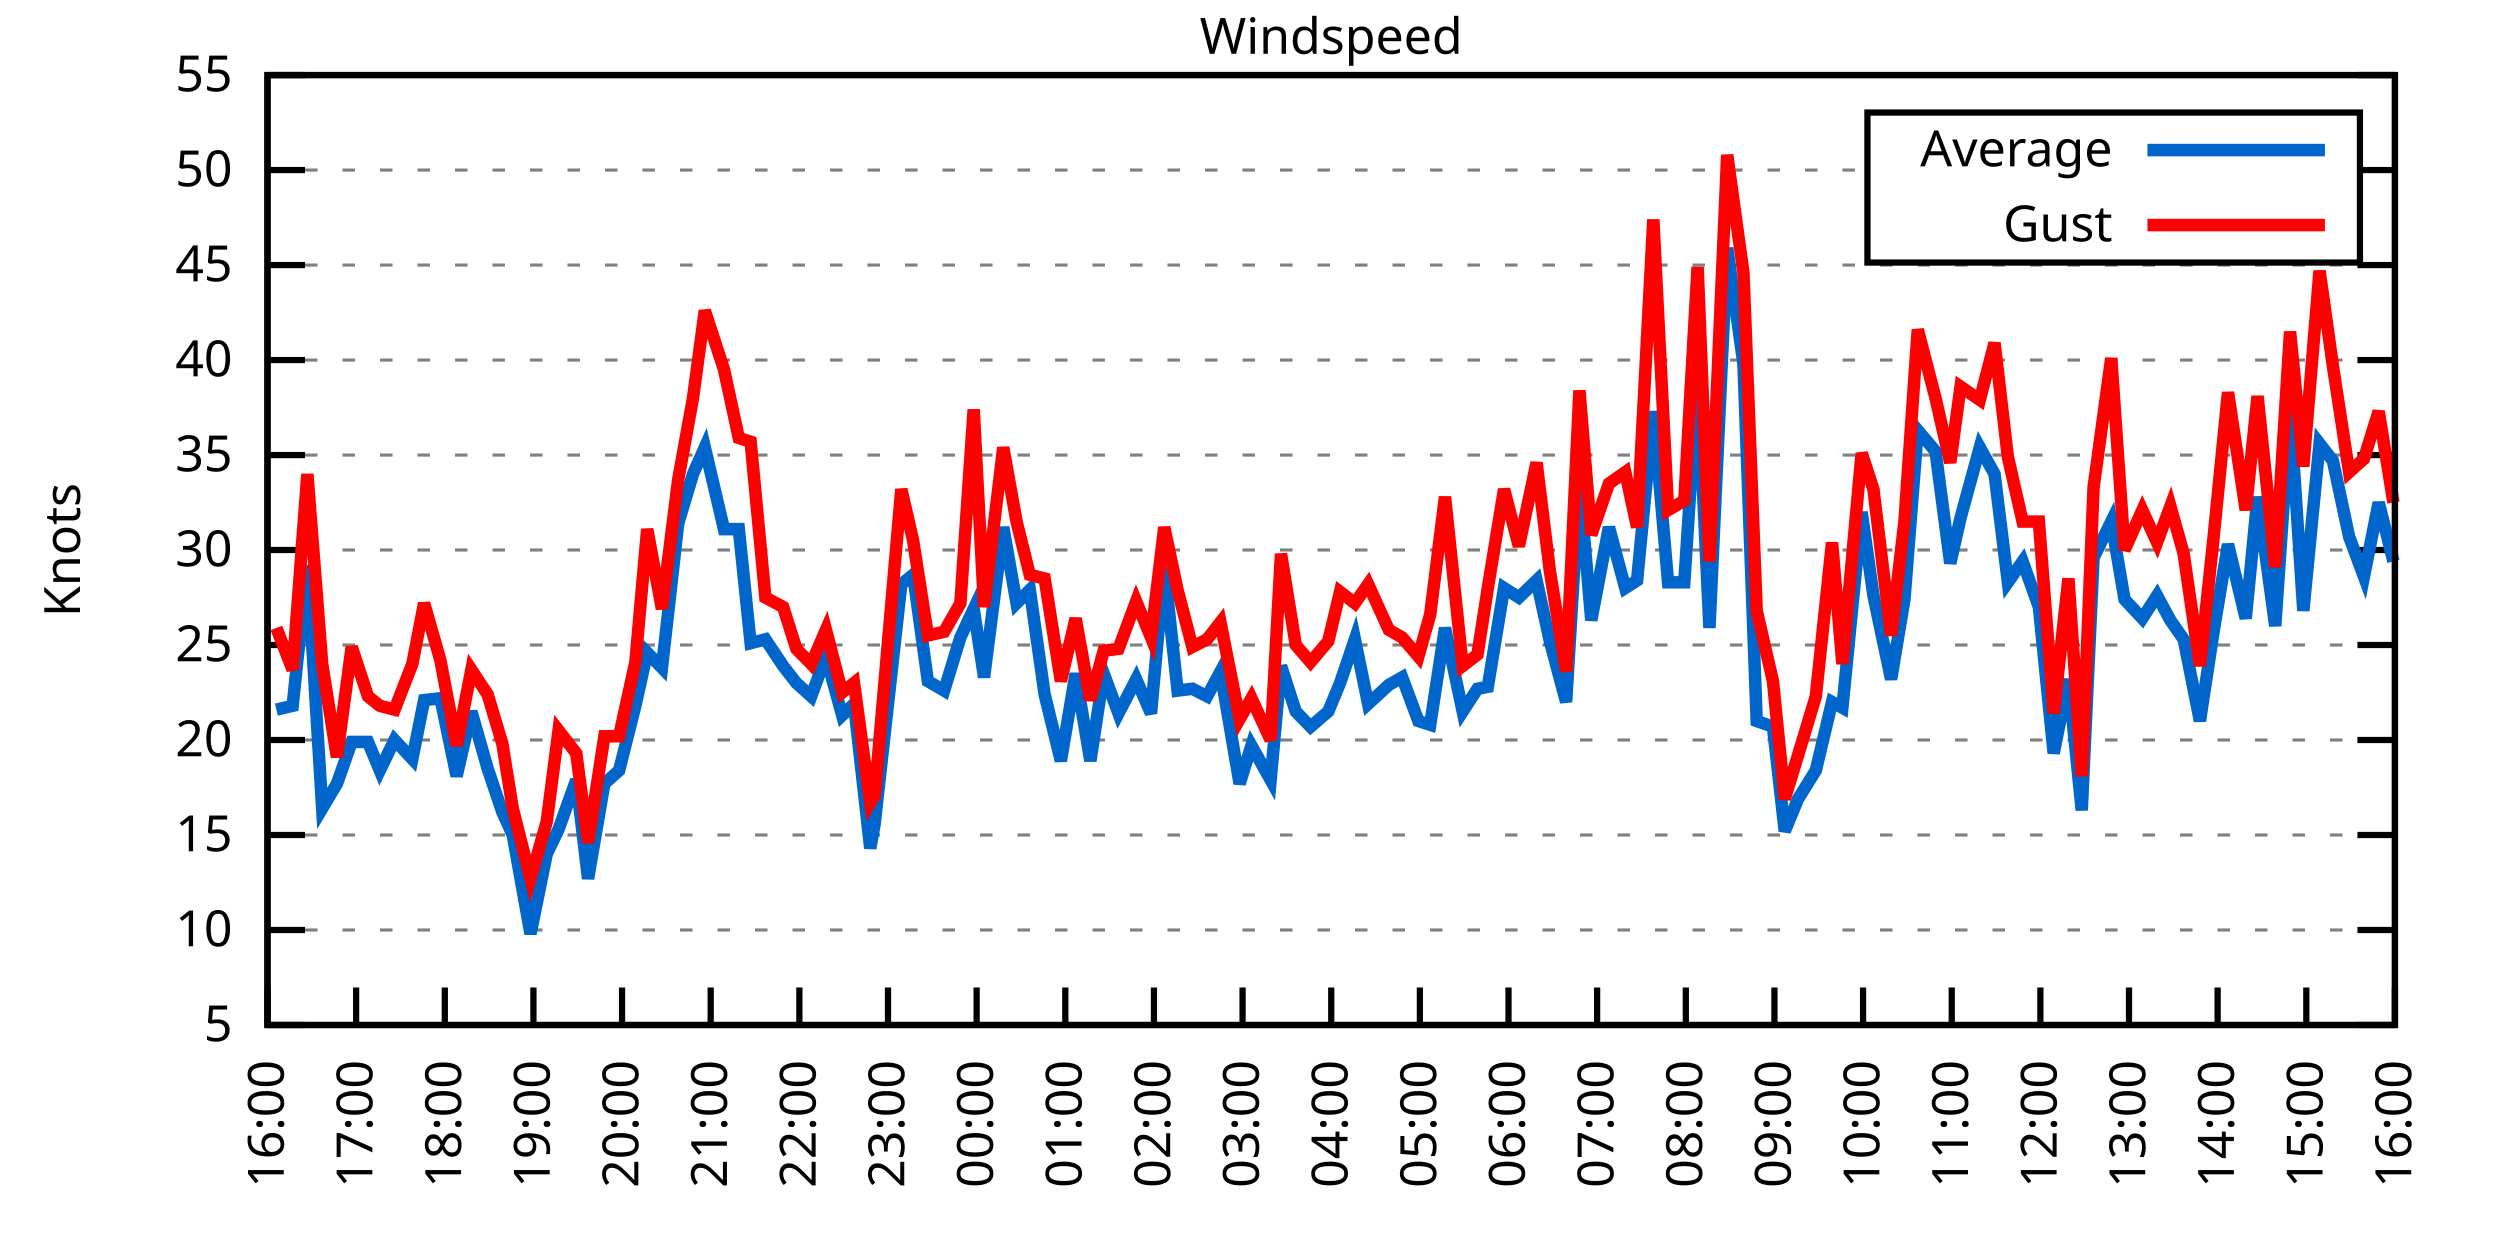
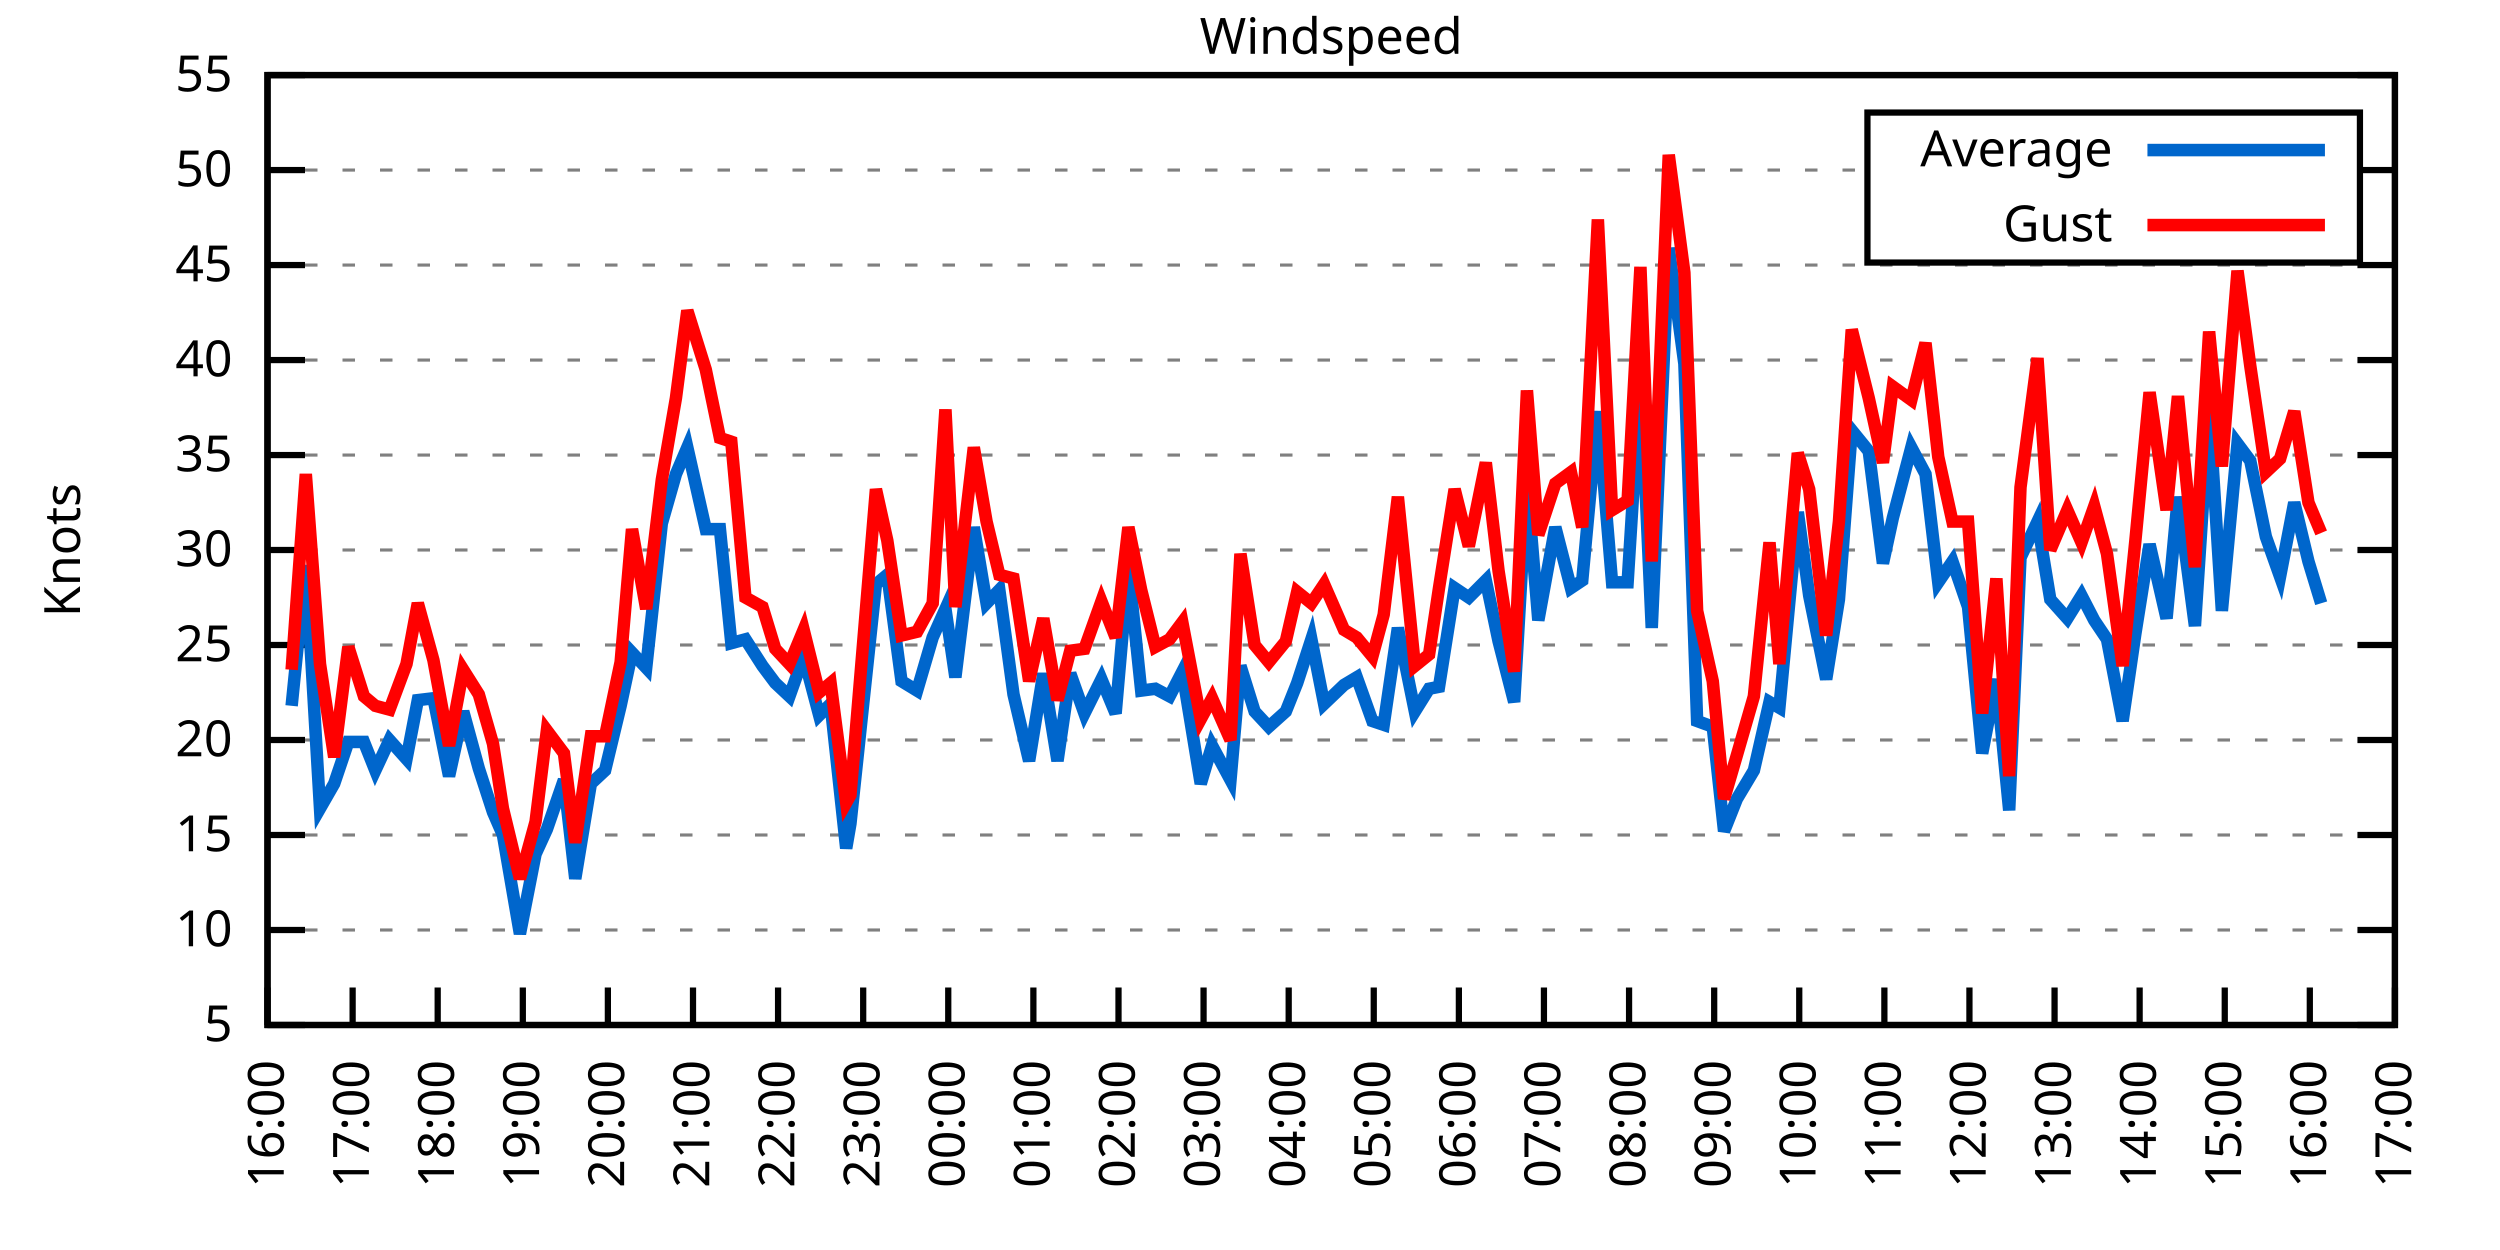
<svg xmlns="http://www.w3.org/2000/svg" xmlns:xlink="http://www.w3.org/1999/xlink" width="400" height="200" viewBox="0 0 400 200">
  <g id="gnuplot_canvas">
    <rect x="0" y="0" width="400" height="200" fill="none" />
    <defs>
      <circle id="gpDot" r="0.5" stroke-width="0.5" stroke="currentColor" />
      <path id="gpPt0" stroke-width="0.333" stroke="currentColor" d="M-1,0 h2 M0,-1 v2" />
      <path id="gpPt1" stroke-width="0.333" stroke="currentColor" d="M-1,-1 L1,1 M1,-1 L-1,1" />
      <path id="gpPt2" stroke-width="0.333" stroke="currentColor" d="M-1,0 L1,0 M0,-1 L0,1 M-1,-1 L1,1 M-1,1 L1,-1" />
      <rect id="gpPt3" stroke-width="0.333" stroke="currentColor" x="-1" y="-1" width="2" height="2" />
      <rect id="gpPt4" stroke-width="0.333" stroke="currentColor" fill="currentColor" x="-1" y="-1" width="2" height="2" />
      <circle id="gpPt5" stroke-width="0.333" stroke="currentColor" cx="0" cy="0" r="1" />
      <use xlink:href="#gpPt5" id="gpPt6" fill="currentColor" stroke="none" />
      <path id="gpPt7" stroke-width="0.333" stroke="currentColor" d="M0,-1.33 L-1.33,0.67 L1.33,0.67 z" />
      <use xlink:href="#gpPt7" id="gpPt8" fill="currentColor" stroke="none" />
      <use xlink:href="#gpPt7" id="gpPt9" stroke="currentColor" transform="rotate(180)" />
      <use xlink:href="#gpPt9" id="gpPt10" fill="currentColor" stroke="none" />
      <use xlink:href="#gpPt3" id="gpPt11" stroke="currentColor" transform="rotate(45)" />
      <use xlink:href="#gpPt11" id="gpPt12" fill="currentColor" stroke="none" />
      <path id="gpPt13" stroke-width="0.333" stroke="currentColor" d="M0,1.330 L1.265,0.411 L0.782,-1.067 L-0.782,-1.076 L-1.265,0.411 z" />
      <use xlink:href="#gpPt13" id="gpPt14" fill="currentColor" stroke="none" />
      <filter id="textbox" filterUnits="objectBoundingBox" x="0" y="0" height="1" width="1">
        <feFlood flood-color="white" flood-opacity="1" result="bgnd" />
        <feComposite in="SourceGraphic" in2="bgnd" operator="atop" />
      </filter>
      <filter id="greybox" filterUnits="objectBoundingBox" x="0" y="0" height="1" width="1">
        <feFlood flood-color="lightgrey" flood-opacity="1" result="grey" />
        <feComposite in="SourceGraphic" in2="grey" operator="atop" />
      </filter>
    </defs>
    <g fill="none" color="white" stroke="currentColor" stroke-width="1.00" stroke-linecap="butt" stroke-linejoin="miter">
</g>
    <g fill="none" color="black" stroke="currentColor" stroke-width="1.00" stroke-linecap="butt" stroke-linejoin="miter">
      <g stroke="none" shape-rendering="crispEdges">
        <polygon fill="rgb(255, 255, 255)" points="42.80,164.00 383.18,164.00 383.18,12.02 42.80,12.02 " />
      </g>
    </g>
    <g fill="none" color="black" stroke="currentColor" stroke-width="1.00" stroke-linecap="butt" stroke-linejoin="miter">
</g>
    <g fill="none" color="black" stroke="black" stroke-width="0.50" stroke-linecap="butt" stroke-linejoin="miter">
</g>
    <g fill="none" color="gray" stroke="currentColor" stroke-width="0.50" stroke-linecap="butt" stroke-linejoin="miter">
      <path stroke="gray" stroke-dasharray="2,4" class="gridline" d="M42.80,164.00 L383.19,164.00  " />
    </g>
    <g fill="none" color="gray" stroke="gray" stroke-width="1.00" stroke-linecap="butt" stroke-linejoin="miter">
</g>
    <g fill="none" color="black" stroke="currentColor" stroke-width="1.00" stroke-linecap="butt" stroke-linejoin="miter">
      <path stroke="black" d="M42.80,164.00 L48.80,164.00 M383.19,164.00 L377.19,164.00  " />
      <g transform="translate(37.20,166.60)" stroke="none" fill="black" font-family="Sans" font-size="8.00" text-anchor="end">
        <text>
          <tspan font-family="Sans"> 5</tspan>
        </text>
      </g>
    </g>
    <g fill="none" color="black" stroke="currentColor" stroke-width="1.00" stroke-linecap="butt" stroke-linejoin="miter">
</g>
    <g fill="none" color="black" stroke="black" stroke-width="0.50" stroke-linecap="butt" stroke-linejoin="miter">
</g>
    <g fill="none" color="gray" stroke="currentColor" stroke-width="0.50" stroke-linecap="butt" stroke-linejoin="miter">
      <path stroke="gray" stroke-dasharray="2,4" class="gridline" d="M42.80,148.80 L383.19,148.80  " />
    </g>
    <g fill="none" color="gray" stroke="gray" stroke-width="1.00" stroke-linecap="butt" stroke-linejoin="miter">
</g>
    <g fill="none" color="black" stroke="currentColor" stroke-width="1.00" stroke-linecap="butt" stroke-linejoin="miter">
      <path stroke="black" d="M42.80,148.80 L48.80,148.80 M383.19,148.80 L377.19,148.80  " />
      <g transform="translate(37.20,151.40)" stroke="none" fill="black" font-family="Sans" font-size="8.00" text-anchor="end">
        <text>
          <tspan font-family="Sans"> 10</tspan>
        </text>
      </g>
    </g>
    <g fill="none" color="black" stroke="currentColor" stroke-width="1.00" stroke-linecap="butt" stroke-linejoin="miter">
</g>
    <g fill="none" color="black" stroke="black" stroke-width="0.50" stroke-linecap="butt" stroke-linejoin="miter">
</g>
    <g fill="none" color="gray" stroke="currentColor" stroke-width="0.50" stroke-linecap="butt" stroke-linejoin="miter">
      <path stroke="gray" stroke-dasharray="2,4" class="gridline" d="M42.80,133.60 L383.19,133.60  " />
    </g>
    <g fill="none" color="gray" stroke="gray" stroke-width="1.00" stroke-linecap="butt" stroke-linejoin="miter">
</g>
    <g fill="none" color="black" stroke="currentColor" stroke-width="1.00" stroke-linecap="butt" stroke-linejoin="miter">
      <path stroke="black" d="M42.80,133.60 L48.80,133.60 M383.19,133.60 L377.19,133.60  " />
      <g transform="translate(37.20,136.20)" stroke="none" fill="black" font-family="Sans" font-size="8.00" text-anchor="end">
        <text>
          <tspan font-family="Sans"> 15</tspan>
        </text>
      </g>
    </g>
    <g fill="none" color="black" stroke="currentColor" stroke-width="1.00" stroke-linecap="butt" stroke-linejoin="miter">
</g>
    <g fill="none" color="black" stroke="black" stroke-width="0.50" stroke-linecap="butt" stroke-linejoin="miter">
</g>
    <g fill="none" color="gray" stroke="currentColor" stroke-width="0.50" stroke-linecap="butt" stroke-linejoin="miter">
      <path stroke="gray" stroke-dasharray="2,4" class="gridline" d="M42.80,118.40 L383.19,118.40  " />
    </g>
    <g fill="none" color="gray" stroke="gray" stroke-width="1.00" stroke-linecap="butt" stroke-linejoin="miter">
</g>
    <g fill="none" color="black" stroke="currentColor" stroke-width="1.00" stroke-linecap="butt" stroke-linejoin="miter">
      <path stroke="black" d="M42.80,118.40 L48.80,118.40 M383.19,118.40 L377.19,118.40  " />
      <g transform="translate(37.20,121.00)" stroke="none" fill="black" font-family="Sans" font-size="8.00" text-anchor="end">
        <text>
          <tspan font-family="Sans"> 20</tspan>
        </text>
      </g>
    </g>
    <g fill="none" color="black" stroke="currentColor" stroke-width="1.00" stroke-linecap="butt" stroke-linejoin="miter">
</g>
    <g fill="none" color="black" stroke="black" stroke-width="0.50" stroke-linecap="butt" stroke-linejoin="miter">
</g>
    <g fill="none" color="gray" stroke="currentColor" stroke-width="0.50" stroke-linecap="butt" stroke-linejoin="miter">
      <path stroke="gray" stroke-dasharray="2,4" class="gridline" d="M42.80,103.20 L383.19,103.20  " />
    </g>
    <g fill="none" color="gray" stroke="gray" stroke-width="1.00" stroke-linecap="butt" stroke-linejoin="miter">
</g>
    <g fill="none" color="black" stroke="currentColor" stroke-width="1.00" stroke-linecap="butt" stroke-linejoin="miter">
      <path stroke="black" d="M42.80,103.20 L48.80,103.20 M383.19,103.20 L377.19,103.20  " />
      <g transform="translate(37.20,105.80)" stroke="none" fill="black" font-family="Sans" font-size="8.00" text-anchor="end">
        <text>
          <tspan font-family="Sans"> 25</tspan>
        </text>
      </g>
    </g>
    <g fill="none" color="black" stroke="currentColor" stroke-width="1.00" stroke-linecap="butt" stroke-linejoin="miter">
</g>
    <g fill="none" color="black" stroke="black" stroke-width="0.50" stroke-linecap="butt" stroke-linejoin="miter">
</g>
    <g fill="none" color="gray" stroke="currentColor" stroke-width="0.50" stroke-linecap="butt" stroke-linejoin="miter">
      <path stroke="gray" stroke-dasharray="2,4" class="gridline" d="M42.80,88.00 L383.19,88.00  " />
    </g>
    <g fill="none" color="gray" stroke="gray" stroke-width="1.00" stroke-linecap="butt" stroke-linejoin="miter">
</g>
    <g fill="none" color="black" stroke="currentColor" stroke-width="1.00" stroke-linecap="butt" stroke-linejoin="miter">
      <path stroke="black" d="M42.80,88.00 L48.80,88.00 M383.19,88.00 L377.19,88.00  " />
      <g transform="translate(37.20,90.60)" stroke="none" fill="black" font-family="Sans" font-size="8.00" text-anchor="end">
        <text>
          <tspan font-family="Sans"> 30</tspan>
        </text>
      </g>
    </g>
    <g fill="none" color="black" stroke="currentColor" stroke-width="1.00" stroke-linecap="butt" stroke-linejoin="miter">
</g>
    <g fill="none" color="black" stroke="black" stroke-width="0.50" stroke-linecap="butt" stroke-linejoin="miter">
</g>
    <g fill="none" color="gray" stroke="currentColor" stroke-width="0.50" stroke-linecap="butt" stroke-linejoin="miter">
      <path stroke="gray" stroke-dasharray="2,4" class="gridline" d="M42.80,72.81 L383.19,72.81  " />
    </g>
    <g fill="none" color="gray" stroke="gray" stroke-width="1.00" stroke-linecap="butt" stroke-linejoin="miter">
</g>
    <g fill="none" color="black" stroke="currentColor" stroke-width="1.00" stroke-linecap="butt" stroke-linejoin="miter">
      <path stroke="black" d="M42.80,72.81 L48.80,72.81 M383.19,72.81 L377.19,72.81  " />
      <g transform="translate(37.20,75.41)" stroke="none" fill="black" font-family="Sans" font-size="8.00" text-anchor="end">
        <text>
          <tspan font-family="Sans"> 35</tspan>
        </text>
      </g>
    </g>
    <g fill="none" color="black" stroke="currentColor" stroke-width="1.00" stroke-linecap="butt" stroke-linejoin="miter">
</g>
    <g fill="none" color="black" stroke="black" stroke-width="0.50" stroke-linecap="butt" stroke-linejoin="miter">
</g>
    <g fill="none" color="gray" stroke="currentColor" stroke-width="0.50" stroke-linecap="butt" stroke-linejoin="miter">
      <path stroke="gray" stroke-dasharray="2,4" class="gridline" d="M42.80,57.61 L383.19,57.61  " />
    </g>
    <g fill="none" color="gray" stroke="gray" stroke-width="1.00" stroke-linecap="butt" stroke-linejoin="miter">
</g>
    <g fill="none" color="black" stroke="currentColor" stroke-width="1.00" stroke-linecap="butt" stroke-linejoin="miter">
      <path stroke="black" d="M42.80,57.61 L48.80,57.61 M383.19,57.61 L377.19,57.61  " />
      <g transform="translate(37.20,60.21)" stroke="none" fill="black" font-family="Sans" font-size="8.00" text-anchor="end">
        <text>
          <tspan font-family="Sans"> 40</tspan>
        </text>
      </g>
    </g>
    <g fill="none" color="black" stroke="currentColor" stroke-width="1.00" stroke-linecap="butt" stroke-linejoin="miter">
</g>
    <g fill="none" color="black" stroke="black" stroke-width="0.50" stroke-linecap="butt" stroke-linejoin="miter">
</g>
    <g fill="none" color="gray" stroke="currentColor" stroke-width="0.50" stroke-linecap="butt" stroke-linejoin="miter">
      <path stroke="gray" stroke-dasharray="2,4" class="gridline" d="M42.80,42.41 L383.19,42.41  " />
    </g>
    <g fill="none" color="gray" stroke="gray" stroke-width="1.00" stroke-linecap="butt" stroke-linejoin="miter">
</g>
    <g fill="none" color="black" stroke="currentColor" stroke-width="1.00" stroke-linecap="butt" stroke-linejoin="miter">
      <path stroke="black" d="M42.80,42.41 L48.80,42.41 M383.19,42.41 L377.19,42.41  " />
      <g transform="translate(37.20,45.01)" stroke="none" fill="black" font-family="Sans" font-size="8.00" text-anchor="end">
        <text>
          <tspan font-family="Sans"> 45</tspan>
        </text>
      </g>
    </g>
    <g fill="none" color="black" stroke="currentColor" stroke-width="1.00" stroke-linecap="butt" stroke-linejoin="miter">
</g>
    <g fill="none" color="black" stroke="black" stroke-width="0.50" stroke-linecap="butt" stroke-linejoin="miter">
</g>
    <g fill="none" color="gray" stroke="currentColor" stroke-width="0.50" stroke-linecap="butt" stroke-linejoin="miter">
      <path stroke="gray" stroke-dasharray="2,4" class="gridline" d="M42.80,27.21 L298.79,27.21 M377.59,27.21 L383.19,27.21  " />
    </g>
    <g fill="none" color="gray" stroke="gray" stroke-width="1.00" stroke-linecap="butt" stroke-linejoin="miter">
</g>
    <g fill="none" color="black" stroke="currentColor" stroke-width="1.00" stroke-linecap="butt" stroke-linejoin="miter">
      <path stroke="black" d="M42.80,27.21 L48.80,27.21 M383.19,27.21 L377.19,27.21  " />
      <g transform="translate(37.20,29.81)" stroke="none" fill="black" font-family="Sans" font-size="8.00" text-anchor="end">
        <text>
          <tspan font-family="Sans"> 50</tspan>
        </text>
      </g>
    </g>
    <g fill="none" color="black" stroke="currentColor" stroke-width="1.00" stroke-linecap="butt" stroke-linejoin="miter">
</g>
    <g fill="none" color="black" stroke="black" stroke-width="0.50" stroke-linecap="butt" stroke-linejoin="miter">
</g>
    <g fill="none" color="gray" stroke="currentColor" stroke-width="0.50" stroke-linecap="butt" stroke-linejoin="miter">
      <path stroke="gray" stroke-dasharray="2,4" class="gridline" d="M42.80,12.01 L383.19,12.01  " />
    </g>
    <g fill="none" color="gray" stroke="gray" stroke-width="1.00" stroke-linecap="butt" stroke-linejoin="miter">
</g>
    <g fill="none" color="black" stroke="currentColor" stroke-width="1.00" stroke-linecap="butt" stroke-linejoin="miter">
      <path stroke="black" d="M42.80,12.01 L48.80,12.01 M383.19,12.01 L377.19,12.01  " />
      <g transform="translate(37.20,14.61)" stroke="none" fill="black" font-family="Sans" font-size="8.00" text-anchor="end">
        <text>
          <tspan font-family="Sans"> 55</tspan>
        </text>
      </g>
    </g>
    <g fill="none" color="black" stroke="currentColor" stroke-width="1.00" stroke-linecap="butt" stroke-linejoin="miter">
      <path stroke="black" d="M42.80,164.00 L42.80,158.00  " />
      <g transform="translate(45.40,169.60) rotate(270.00)" stroke="none" fill="black" font-family="Sans" font-size="8.00" text-anchor="end">
        <text>
          <tspan font-family="Sans">16:00</tspan>
        </text>
      </g>
    </g>
    <g fill="none" color="black" stroke="currentColor" stroke-width="1.00" stroke-linecap="butt" stroke-linejoin="miter">
-       <path stroke="black" d="M56.98,164.00 L56.98,158.00  " />
-       <g transform="translate(59.58,169.60) rotate(270.00)" stroke="none" fill="black" font-family="Sans" font-size="8.00" text-anchor="end">
+       <path stroke="black" d="M56.42,164.00 L56.42,158.00  " />
+       <g transform="translate(59.02,169.60) rotate(270.00)" stroke="none" fill="black" font-family="Sans" font-size="8.00" text-anchor="end">
        <text>
          <tspan font-family="Sans">17:00</tspan>
        </text>
      </g>
    </g>
    <g fill="none" color="black" stroke="currentColor" stroke-width="1.00" stroke-linecap="butt" stroke-linejoin="miter">
-       <path stroke="black" d="M71.17,164.00 L71.17,158.00  " />
-       <g transform="translate(73.77,169.60) rotate(270.00)" stroke="none" fill="black" font-family="Sans" font-size="8.00" text-anchor="end">
+       <path stroke="black" d="M70.03,164.00 L70.03,158.00  " />
+       <g transform="translate(72.63,169.60) rotate(270.00)" stroke="none" fill="black" font-family="Sans" font-size="8.00" text-anchor="end">
        <text>
          <tspan font-family="Sans">18:00</tspan>
        </text>
      </g>
    </g>
    <g fill="none" color="black" stroke="currentColor" stroke-width="1.00" stroke-linecap="butt" stroke-linejoin="miter">
-       <path stroke="black" d="M85.35,164.00 L85.35,158.00  " />
-       <g transform="translate(87.95,169.60) rotate(270.00)" stroke="none" fill="black" font-family="Sans" font-size="8.00" text-anchor="end">
+       <path stroke="black" d="M83.65,164.00 L83.65,158.00  " />
+       <g transform="translate(86.25,169.60) rotate(270.00)" stroke="none" fill="black" font-family="Sans" font-size="8.00" text-anchor="end">
        <text>
          <tspan font-family="Sans">19:00</tspan>
        </text>
      </g>
    </g>
    <g fill="none" color="black" stroke="currentColor" stroke-width="1.00" stroke-linecap="butt" stroke-linejoin="miter">
-       <path stroke="black" d="M99.53,164.00 L99.53,158.00  " />
-       <g transform="translate(102.13,169.60) rotate(270.00)" stroke="none" fill="black" font-family="Sans" font-size="8.00" text-anchor="end">
+       <path stroke="black" d="M97.26,164.00 L97.26,158.00  " />
+       <g transform="translate(99.86,169.60) rotate(270.00)" stroke="none" fill="black" font-family="Sans" font-size="8.00" text-anchor="end">
        <text>
          <tspan font-family="Sans">20:00</tspan>
        </text>
      </g>
    </g>
    <g fill="none" color="black" stroke="currentColor" stroke-width="1.00" stroke-linecap="butt" stroke-linejoin="miter">
-       <path stroke="black" d="M113.71,164.00 L113.71,158.00  " />
-       <g transform="translate(116.31,169.60) rotate(270.00)" stroke="none" fill="black" font-family="Sans" font-size="8.00" text-anchor="end">
+       <path stroke="black" d="M110.88,164.00 L110.88,158.00  " />
+       <g transform="translate(113.48,169.60) rotate(270.00)" stroke="none" fill="black" font-family="Sans" font-size="8.00" text-anchor="end">
        <text>
          <tspan font-family="Sans">21:00</tspan>
        </text>
      </g>
    </g>
    <g fill="none" color="black" stroke="currentColor" stroke-width="1.00" stroke-linecap="butt" stroke-linejoin="miter">
-       <path stroke="black" d="M127.90,164.00 L127.90,158.00  " />
-       <g transform="translate(130.50,169.60) rotate(270.00)" stroke="none" fill="black" font-family="Sans" font-size="8.00" text-anchor="end">
+       <path stroke="black" d="M124.49,164.00 L124.49,158.00  " />
+       <g transform="translate(127.09,169.60) rotate(270.00)" stroke="none" fill="black" font-family="Sans" font-size="8.00" text-anchor="end">
        <text>
          <tspan font-family="Sans">22:00</tspan>
        </text>
      </g>
    </g>
    <g fill="none" color="black" stroke="currentColor" stroke-width="1.00" stroke-linecap="butt" stroke-linejoin="miter">
-       <path stroke="black" d="M142.08,164.00 L142.08,158.00  " />
-       <g transform="translate(144.68,169.60) rotate(270.00)" stroke="none" fill="black" font-family="Sans" font-size="8.00" text-anchor="end">
+       <path stroke="black" d="M138.11,164.00 L138.11,158.00  " />
+       <g transform="translate(140.71,169.60) rotate(270.00)" stroke="none" fill="black" font-family="Sans" font-size="8.00" text-anchor="end">
        <text>
          <tspan font-family="Sans">23:00</tspan>
        </text>
      </g>
    </g>
    <g fill="none" color="black" stroke="currentColor" stroke-width="1.00" stroke-linecap="butt" stroke-linejoin="miter">
-       <path stroke="black" d="M156.26,164.00 L156.26,158.00  " />
-       <g transform="translate(158.86,169.60) rotate(270.00)" stroke="none" fill="black" font-family="Sans" font-size="8.00" text-anchor="end">
+       <path stroke="black" d="M151.72,164.00 L151.72,158.00  " />
+       <g transform="translate(154.32,169.60) rotate(270.00)" stroke="none" fill="black" font-family="Sans" font-size="8.00" text-anchor="end">
        <text>
          <tspan font-family="Sans">00:00</tspan>
        </text>
      </g>
    </g>
    <g fill="none" color="black" stroke="currentColor" stroke-width="1.00" stroke-linecap="butt" stroke-linejoin="miter">
-       <path stroke="black" d="M170.45,164.00 L170.45,158.00  " />
-       <g transform="translate(173.05,169.60) rotate(270.00)" stroke="none" fill="black" font-family="Sans" font-size="8.00" text-anchor="end">
+       <path stroke="black" d="M165.34,164.00 L165.34,158.00  " />
+       <g transform="translate(167.94,169.60) rotate(270.00)" stroke="none" fill="black" font-family="Sans" font-size="8.00" text-anchor="end">
        <text>
          <tspan font-family="Sans">01:00</tspan>
        </text>
      </g>
    </g>
    <g fill="none" color="black" stroke="currentColor" stroke-width="1.00" stroke-linecap="butt" stroke-linejoin="miter">
-       <path stroke="black" d="M184.63,164.00 L184.63,158.00  " />
-       <g transform="translate(187.23,169.60) rotate(270.00)" stroke="none" fill="black" font-family="Sans" font-size="8.00" text-anchor="end">
+       <path stroke="black" d="M178.96,164.00 L178.96,158.00  " />
+       <g transform="translate(181.56,169.60) rotate(270.00)" stroke="none" fill="black" font-family="Sans" font-size="8.00" text-anchor="end">
        <text>
          <tspan font-family="Sans">02:00</tspan>
        </text>
      </g>
    </g>
    <g fill="none" color="black" stroke="currentColor" stroke-width="1.00" stroke-linecap="butt" stroke-linejoin="miter">
-       <path stroke="black" d="M198.81,164.00 L198.81,158.00  " />
-       <g transform="translate(201.41,169.60) rotate(270.00)" stroke="none" fill="black" font-family="Sans" font-size="8.00" text-anchor="end">
+       <path stroke="black" d="M192.57,164.00 L192.57,158.00  " />
+       <g transform="translate(195.17,169.60) rotate(270.00)" stroke="none" fill="black" font-family="Sans" font-size="8.00" text-anchor="end">
        <text>
          <tspan font-family="Sans">03:00</tspan>
        </text>
      </g>
    </g>
    <g fill="none" color="black" stroke="currentColor" stroke-width="1.00" stroke-linecap="butt" stroke-linejoin="miter">
-       <path stroke="black" d="M213.00,164.00 L213.00,158.00  " />
-       <g transform="translate(215.60,169.60) rotate(270.00)" stroke="none" fill="black" font-family="Sans" font-size="8.00" text-anchor="end">
+       <path stroke="black" d="M206.19,164.00 L206.19,158.00  " />
+       <g transform="translate(208.79,169.60) rotate(270.00)" stroke="none" fill="black" font-family="Sans" font-size="8.00" text-anchor="end">
        <text>
          <tspan font-family="Sans">04:00</tspan>
        </text>
      </g>
    </g>
    <g fill="none" color="black" stroke="currentColor" stroke-width="1.00" stroke-linecap="butt" stroke-linejoin="miter">
-       <path stroke="black" d="M227.18,164.00 L227.18,158.00  " />
-       <g transform="translate(229.78,169.60) rotate(270.00)" stroke="none" fill="black" font-family="Sans" font-size="8.00" text-anchor="end">
+       <path stroke="black" d="M219.80,164.00 L219.80,158.00  " />
+       <g transform="translate(222.40,169.60) rotate(270.00)" stroke="none" fill="black" font-family="Sans" font-size="8.00" text-anchor="end">
        <text>
          <tspan font-family="Sans">05:00</tspan>
        </text>
      </g>
    </g>
    <g fill="none" color="black" stroke="currentColor" stroke-width="1.00" stroke-linecap="butt" stroke-linejoin="miter">
-       <path stroke="black" d="M241.36,164.00 L241.36,158.00  " />
-       <g transform="translate(243.96,169.60) rotate(270.00)" stroke="none" fill="black" font-family="Sans" font-size="8.00" text-anchor="end">
+       <path stroke="black" d="M233.42,164.00 L233.42,158.00  " />
+       <g transform="translate(236.02,169.60) rotate(270.00)" stroke="none" fill="black" font-family="Sans" font-size="8.00" text-anchor="end">
        <text>
          <tspan font-family="Sans">06:00</tspan>
        </text>
      </g>
    </g>
    <g fill="none" color="black" stroke="currentColor" stroke-width="1.00" stroke-linecap="butt" stroke-linejoin="miter">
-       <path stroke="black" d="M255.54,164.00 L255.54,158.00  " />
-       <g transform="translate(258.14,169.60) rotate(270.00)" stroke="none" fill="black" font-family="Sans" font-size="8.00" text-anchor="end">
+       <path stroke="black" d="M247.03,164.00 L247.03,158.00  " />
+       <g transform="translate(249.63,169.60) rotate(270.00)" stroke="none" fill="black" font-family="Sans" font-size="8.00" text-anchor="end">
        <text>
          <tspan font-family="Sans">07:00</tspan>
        </text>
      </g>
    </g>
    <g fill="none" color="black" stroke="currentColor" stroke-width="1.00" stroke-linecap="butt" stroke-linejoin="miter">
-       <path stroke="black" d="M269.73,164.00 L269.73,158.00  " />
-       <g transform="translate(272.33,169.60) rotate(270.00)" stroke="none" fill="black" font-family="Sans" font-size="8.00" text-anchor="end">
+       <path stroke="black" d="M260.65,164.00 L260.65,158.00  " />
+       <g transform="translate(263.25,169.60) rotate(270.00)" stroke="none" fill="black" font-family="Sans" font-size="8.00" text-anchor="end">
        <text>
          <tspan font-family="Sans">08:00</tspan>
        </text>
      </g>
    </g>
    <g fill="none" color="black" stroke="currentColor" stroke-width="1.00" stroke-linecap="butt" stroke-linejoin="miter">
-       <path stroke="black" d="M283.91,164.00 L283.91,158.00  " />
-       <g transform="translate(286.51,169.60) rotate(270.00)" stroke="none" fill="black" font-family="Sans" font-size="8.00" text-anchor="end">
+       <path stroke="black" d="M274.27,164.00 L274.27,158.00  " />
+       <g transform="translate(276.87,169.60) rotate(270.00)" stroke="none" fill="black" font-family="Sans" font-size="8.00" text-anchor="end">
        <text>
          <tspan font-family="Sans">09:00</tspan>
        </text>
      </g>
    </g>
    <g fill="none" color="black" stroke="currentColor" stroke-width="1.00" stroke-linecap="butt" stroke-linejoin="miter">
-       <path stroke="black" d="M298.09,164.00 L298.09,158.00  " />
-       <g transform="translate(300.69,169.60) rotate(270.00)" stroke="none" fill="black" font-family="Sans" font-size="8.00" text-anchor="end">
+       <path stroke="black" d="M287.88,164.00 L287.88,158.00  " />
+       <g transform="translate(290.48,169.60) rotate(270.00)" stroke="none" fill="black" font-family="Sans" font-size="8.00" text-anchor="end">
        <text>
          <tspan font-family="Sans">10:00</tspan>
        </text>
      </g>
    </g>
    <g fill="none" color="black" stroke="currentColor" stroke-width="1.00" stroke-linecap="butt" stroke-linejoin="miter">
-       <path stroke="black" d="M312.28,164.00 L312.28,158.00  " />
-       <g transform="translate(314.88,169.60) rotate(270.00)" stroke="none" fill="black" font-family="Sans" font-size="8.00" text-anchor="end">
+       <path stroke="black" d="M301.50,164.00 L301.50,158.00  " />
+       <g transform="translate(304.10,169.60) rotate(270.00)" stroke="none" fill="black" font-family="Sans" font-size="8.00" text-anchor="end">
        <text>
          <tspan font-family="Sans">11:00</tspan>
        </text>
      </g>
    </g>
    <g fill="none" color="black" stroke="currentColor" stroke-width="1.00" stroke-linecap="butt" stroke-linejoin="miter">
-       <path stroke="black" d="M326.46,164.00 L326.46,158.00  " />
-       <g transform="translate(329.06,169.60) rotate(270.00)" stroke="none" fill="black" font-family="Sans" font-size="8.00" text-anchor="end">
+       <path stroke="black" d="M315.11,164.00 L315.11,158.00  " />
+       <g transform="translate(317.71,169.60) rotate(270.00)" stroke="none" fill="black" font-family="Sans" font-size="8.00" text-anchor="end">
        <text>
          <tspan font-family="Sans">12:00</tspan>
        </text>
      </g>
    </g>
    <g fill="none" color="black" stroke="currentColor" stroke-width="1.00" stroke-linecap="butt" stroke-linejoin="miter">
-       <path stroke="black" d="M340.64,164.00 L340.64,158.00  " />
-       <g transform="translate(343.24,169.60) rotate(270.00)" stroke="none" fill="black" font-family="Sans" font-size="8.00" text-anchor="end">
+       <path stroke="black" d="M328.73,164.00 L328.73,158.00  " />
+       <g transform="translate(331.33,169.60) rotate(270.00)" stroke="none" fill="black" font-family="Sans" font-size="8.00" text-anchor="end">
        <text>
          <tspan font-family="Sans">13:00</tspan>
        </text>
      </g>
    </g>
    <g fill="none" color="black" stroke="currentColor" stroke-width="1.00" stroke-linecap="butt" stroke-linejoin="miter">
-       <path stroke="black" d="M354.82,164.00 L354.82,158.00  " />
-       <g transform="translate(357.42,169.60) rotate(270.00)" stroke="none" fill="black" font-family="Sans" font-size="8.00" text-anchor="end">
+       <path stroke="black" d="M342.34,164.00 L342.34,158.00  " />
+       <g transform="translate(344.94,169.60) rotate(270.00)" stroke="none" fill="black" font-family="Sans" font-size="8.00" text-anchor="end">
        <text>
          <tspan font-family="Sans">14:00</tspan>
        </text>
      </g>
    </g>
    <g fill="none" color="black" stroke="currentColor" stroke-width="1.00" stroke-linecap="butt" stroke-linejoin="miter">
-       <path stroke="black" d="M369.01,164.00 L369.01,158.00  " />
-       <g transform="translate(371.61,169.60) rotate(270.00)" stroke="none" fill="black" font-family="Sans" font-size="8.00" text-anchor="end">
+       <path stroke="black" d="M355.96,164.00 L355.96,158.00  " />
+       <g transform="translate(358.56,169.60) rotate(270.00)" stroke="none" fill="black" font-family="Sans" font-size="8.00" text-anchor="end">
        <text>
          <tspan font-family="Sans">15:00</tspan>
+         </text>
+       </g>
+     </g>
+     <g fill="none" color="black" stroke="currentColor" stroke-width="1.00" stroke-linecap="butt" stroke-linejoin="miter">
+       <path stroke="black" d="M369.57,164.00 L369.57,158.00  " />
+       <g transform="translate(372.17,169.60) rotate(270.00)" stroke="none" fill="black" font-family="Sans" font-size="8.00" text-anchor="end">
+         <text>
+           <tspan font-family="Sans">16:00</tspan>
        </text>
      </g>
    </g>
    <g fill="none" color="black" stroke="currentColor" stroke-width="1.00" stroke-linecap="butt" stroke-linejoin="miter">
      <path stroke="black" d="M383.19,164.00 L383.19,158.00  " />
      <g transform="translate(385.79,169.60) rotate(270.00)" stroke="none" fill="black" font-family="Sans" font-size="8.00" text-anchor="end">
        <text>
-           <tspan font-family="Sans">16:00</tspan>
+           <tspan font-family="Sans">17:00</tspan>
        </text>
      </g>
    </g>
    <g fill="none" color="black" stroke="currentColor" stroke-width="1.00" stroke-linecap="butt" stroke-linejoin="miter">
</g>
    <g fill="none" color="black" stroke="currentColor" stroke-width="1.00" stroke-linecap="butt" stroke-linejoin="miter">
      <path stroke="black" d="M42.80,12.01 L42.80,164.00 L383.19,164.00 L383.19,12.01 L42.80,12.01 Z  " />
    </g>
    <g fill="none" color="black" stroke="currentColor" stroke-width="1.00" stroke-linecap="butt" stroke-linejoin="miter">
</g>
    <g fill="none" color="black" stroke="currentColor" stroke-width="1.00" stroke-linecap="butt" stroke-linejoin="miter">
      <path stroke="black" d="M298.79,42.01 L298.79,18.01 L377.59,18.01 L377.59,42.01 L298.79,42.01 Z  " />
    </g>
    <g id="Windspeed_plot_1">
      <g fill="none" color="white" stroke="black" stroke-width="2.00" stroke-linecap="butt" stroke-linejoin="miter">
</g>
      <g fill="none" color="black" stroke="currentColor" stroke-width="2.00" stroke-linecap="butt" stroke-linejoin="miter">
        <g transform="translate(337.99,26.61)" stroke="none" fill="black" font-family="Sans" font-size="8.00" text-anchor="end">
          <text>
            <tspan font-family="Sans">Average</tspan>
          </text>
        </g>
      </g>
      <g fill="none" color="black" stroke="currentColor" stroke-width="2.00" stroke-linecap="butt" stroke-linejoin="miter">
-         <path stroke="rgb(  0, 102, 204)" d="M343.59,24.01 L371.99,24.01 M44.22,113.54 L46.82,112.93 L49.18,90.44 L51.55,129.35 L53.91,125.39 L56.27,118.71   L58.87,118.71 L60.77,123.27 L63.13,118.40 L65.97,121.44 L67.86,112.02 L70.46,111.72 L73.06,124.18 L75.42,113.84   L78.02,122.96 L80.38,129.95 L82.04,133.60 L84.88,149.41 L87.48,136.64 L89.37,132.69 L92.20,124.79 L94.09,140.59   L96.70,125.39 L99.06,123.27 L101.66,112.93 L103.55,104.42 L105.91,106.85 L108.51,83.75 L110.88,75.85 L112.77,71.59   L115.84,84.66 L118.21,84.66 L120.10,102.90 L122.46,102.29 L125.30,106.55 L127.42,109.28 L129.79,111.41 L132.15,105.03   L134.75,114.45 L136.64,112.63 L139.24,135.73 L139.95,131.78 L144.21,93.48 L146.10,91.96 L148.46,108.98 L151.06,110.50   L153.66,101.99 L155.79,97.43 L157.45,108.37 L160.52,84.36 L162.65,96.52 L164.77,94.39 L167.14,111.11 L169.74,121.75   L172.10,107.76 L174.46,121.75 L176.59,107.76 L178.96,114.15 L181.79,108.68 L184.16,114.15 L186.28,90.74 L188.41,110.50   L190.78,110.20 L193.14,111.41 L195.27,107.46 L198.34,125.39 L200.23,119.31 L203.30,124.79 L204.96,106.55 L207.32,113.84   L209.69,116.28 L212.52,113.84 L214.41,109.28 L216.78,102.29 L218.90,112.63 L222.21,109.59 L224.34,108.37 L226.94,115.36   L228.83,115.97 L231.20,100.47 L234.03,113.84 L236.40,110.20 L238.05,109.89 L240.65,94.08 L243.02,95.60 L245.85,92.87   L247.98,102.60 L250.58,112.32 L252.71,77.06 L254.60,99.25 L257.43,84.36 L260.04,94.08 L261.93,92.87 L264.53,65.81   L266.89,93.17 L269.49,93.17 L271.62,60.34 L273.51,100.47 L276.35,39.67 L278.95,58.21 L281.07,115.36 L283.67,116.28   L285.56,132.99 L287.69,127.83 L290.53,123.27 L293.13,112.32 L294.78,113.24 L297.86,81.93 L299.75,95.30 L302.58,108.68   L304.71,95.91 L306.84,68.85 L309.68,72.20 L312.04,90.13 L313.69,82.84 L316.77,71.59 L319.13,75.85 L321.26,93.17   L323.62,89.83 L326.22,97.12 L328.59,120.53 L330.95,108.68 L333.08,129.65 L334.97,89.22 L337.80,83.45 L339.93,95.91   L342.77,98.95 L345.13,95.30 L347.26,99.25 L349.39,102.29 L351.99,115.36 L354.12,101.38 L356.48,87.09 L359.32,98.95   L361.21,79.49 L364.04,100.16 L366.41,65.51 L368.53,97.73 L371.13,70.98 L373.26,73.72 L375.86,85.88 L378.23,92.26   L380.59,80.41 L382.95,89.83  " />
+         <path stroke="rgb(  0, 102, 204)" d="M343.59,24.01 L371.99,24.01 M46.66,112.93 L48.93,90.44 L51.20,129.35 L53.47,125.39 L55.73,118.71 L58.23,118.71   L60.05,123.27 L62.32,118.40 L65.04,121.44 L66.85,112.02 L69.35,111.72 L71.85,124.18 L74.12,113.84 L76.61,122.96   L78.88,129.95 L80.47,133.60 L83.19,149.41 L85.69,136.64 L87.50,132.69 L90.23,124.79 L92.04,140.59 L94.54,125.39   L96.81,123.27 L99.30,112.93 L101.12,104.42 L103.39,106.85 L105.89,83.75 L108.15,75.85 L109.97,71.59 L112.92,84.66   L115.19,84.66 L117.01,102.90 L119.27,102.29 L122.00,106.55 L124.04,109.28 L126.31,111.41 L128.58,105.03 L131.07,114.45   L132.89,112.63 L135.39,135.73 L136.07,131.78 L140.15,93.48 L141.97,91.96 L144.24,108.98 L146.73,110.50 L149.23,101.99   L151.27,97.43 L152.86,108.37 L155.81,84.36 L157.85,96.52 L159.89,94.39 L162.16,111.11 L164.66,121.75 L166.93,107.76   L169.20,121.75 L171.24,107.76 L173.51,114.15 L176.23,108.68 L178.50,114.15 L180.54,90.74 L182.59,110.50 L184.86,110.20   L187.13,111.41 L189.17,107.46 L192.12,125.39 L193.93,119.31 L196.88,124.79 L198.47,106.55 L200.74,113.84 L203.01,116.28   L205.73,113.84 L207.55,109.28 L209.82,102.29 L211.86,112.63 L215.04,109.59 L217.08,108.37 L219.58,115.36 L221.39,115.97   L223.66,100.47 L226.38,113.84 L228.65,110.20 L230.24,109.89 L232.74,94.08 L235.01,95.60 L237.73,92.87 L239.77,102.60   L242.27,112.32 L244.31,77.06 L246.13,99.25 L248.85,84.36 L251.35,94.08 L253.16,92.87 L255.66,65.81 L257.93,93.17   L260.42,93.17 L262.47,60.34 L264.28,100.47 L267.00,39.67 L269.50,58.21 L271.54,115.36 L274.04,116.28 L275.85,132.99   L277.90,127.83 L280.62,123.27 L283.12,112.32 L284.70,113.24 L287.65,81.93 L289.47,95.30 L292.19,108.68 L294.23,95.91   L296.28,68.85 L299.00,72.20 L301.27,90.13 L302.86,82.84 L305.81,71.59 L308.08,75.85 L310.12,93.17 L312.39,89.83   L314.89,97.12 L317.15,120.53 L319.42,108.68 L321.47,129.65 L323.28,89.22 L326.00,83.45 L328.05,95.91 L330.77,98.95   L333.04,95.30 L335.08,99.25 L337.12,102.29 L339.62,115.36 L341.66,101.38 L343.93,87.09 L346.65,98.95 L348.47,79.49   L351.19,100.16 L353.46,65.51 L355.50,97.73 L358.00,70.98 L360.04,73.72 L362.54,85.88 L364.81,92.26 L367.08,80.41   L369.35,89.83 L371.39,96.52  " />
      </g>
    </g>
    <g id="Windspeed_plot_2">
      <g fill="none" color="black" stroke="currentColor" stroke-width="2.00" stroke-linecap="butt" stroke-linejoin="miter">
        <g transform="translate(337.99,38.61)" stroke="none" fill="black" font-family="Sans" font-size="8.00" text-anchor="end">
          <text>
            <tspan font-family="Sans">Gust</tspan>
          </text>
        </g>
      </g>
      <g fill="none" color="black" stroke="currentColor" stroke-width="2.00" stroke-linecap="butt" stroke-linejoin="miter">
-         <path stroke="rgb(255,   0,   0)" d="M343.59,36.01 L371.99,36.01 M44.22,100.47 L46.82,107.16 L49.18,75.85 L51.55,106.24 L53.91,121.14 L56.27,103.51   L58.87,111.41 L60.77,112.93 L63.13,113.54 L65.97,106.24 L67.86,96.52 L70.46,105.64 L73.06,119.31 L75.42,107.16   L78.02,111.11 L80.38,119.01 L82.04,129.35 L84.88,140.59 L87.48,131.47 L89.37,116.88 L92.20,120.53 L94.09,134.82   L96.70,117.80 L99.06,117.80 L101.66,105.94 L103.55,84.66 L105.91,97.43 L108.51,76.76 L110.88,63.69 L112.77,49.70   L115.84,59.13 L118.21,70.07 L120.10,70.68 L122.46,95.60 L125.30,97.12 L127.42,103.81 L129.79,106.24 L132.15,100.77   L134.75,110.80 L136.64,109.28 L139.24,128.43 L139.95,127.22 L144.21,78.28 L146.10,86.49 L148.46,101.68 L151.06,101.08   L153.66,96.52 L155.79,65.51 L157.45,97.12 L160.52,71.59 L162.65,83.45 L164.77,91.96 L167.14,92.56 L169.74,108.98   L172.10,98.95 L174.46,112.02 L176.59,104.12 L178.96,103.81 L181.79,96.21 L184.16,101.99 L186.28,84.36 L188.41,94.39   L190.78,103.51 L193.14,102.29 L195.27,99.56 L198.34,115.06 L200.23,111.72 L203.30,118.40 L204.96,88.61 L207.32,103.20   L209.69,105.94 L212.52,102.60 L214.41,94.69 L216.78,96.52 L218.90,93.48 L222.21,100.77 L224.34,101.99 L226.94,105.03   L228.83,98.34 L231.20,79.49 L234.03,106.55 L236.40,104.72 L238.05,94.08 L240.65,78.28 L243.02,87.40 L245.85,74.02   L247.98,91.35 L250.58,107.46 L252.71,62.47 L254.60,85.57 L257.43,77.37 L260.04,75.54 L261.93,84.36 L264.53,35.11   L266.89,81.62 L269.49,80.10 L271.62,42.71 L273.51,89.83 L276.35,24.78 L278.95,43.62 L281.07,97.73 L283.67,108.98   L285.56,127.83 L287.69,120.83 L290.53,111.41 L293.13,86.79 L294.78,106.24 L297.86,72.50 L299.75,78.28 L302.58,101.68   L304.71,83.45 L306.84,52.74 L309.68,63.69 L312.04,74.02 L313.69,61.86 L316.77,63.99 L319.13,54.87 L321.26,73.11   L323.62,83.45 L326.22,83.45 L328.59,114.15 L330.95,92.56 L333.08,124.18 L334.97,77.97 L337.80,57.30 L339.93,88.00   L342.77,81.62 L345.13,86.79 L347.26,81.01 L349.39,88.61 L351.99,106.55 L354.12,86.49 L356.48,62.77 L359.32,81.62   L361.21,63.38 L364.04,90.74 L366.41,53.05 L368.53,74.63 L371.13,43.32 L373.26,58.52 L375.86,75.54 L378.23,73.41   L380.59,65.81 L382.95,80.41  " />
+         <path stroke="rgb(255,   0,   0)" d="M343.59,36.01 L371.99,36.01 M46.66,107.16 L48.93,75.85 L51.20,106.24 L53.47,121.14 L55.73,103.51 L58.23,111.41   L60.05,112.93 L62.32,113.54 L65.04,106.24 L66.85,96.52 L69.35,105.64 L71.85,119.31 L74.12,107.16 L76.61,111.11   L78.88,119.01 L80.47,129.35 L83.19,140.59 L85.69,131.47 L87.50,116.88 L90.23,120.53 L92.04,134.82 L94.54,117.80   L96.81,117.80 L99.30,105.94 L101.12,84.66 L103.39,97.43 L105.89,76.76 L108.15,63.69 L109.97,49.70 L112.92,59.13   L115.19,70.07 L117.01,70.68 L119.27,95.60 L122.00,97.12 L124.04,103.81 L126.31,106.24 L128.58,100.77 L131.07,110.80   L132.89,109.28 L135.39,128.43 L136.07,127.22 L140.15,78.28 L141.97,86.49 L144.24,101.68 L146.73,101.08 L149.23,96.52   L151.27,65.51 L152.86,97.12 L155.81,71.59 L157.85,83.45 L159.89,91.96 L162.16,92.56 L164.66,108.98 L166.93,98.95   L169.20,112.02 L171.24,104.12 L173.51,103.81 L176.23,96.21 L178.50,101.99 L180.54,84.36 L182.59,94.39 L184.86,103.51   L187.13,102.29 L189.17,99.56 L192.12,115.06 L193.93,111.72 L196.88,118.40 L198.47,88.61 L200.74,103.20 L203.01,105.94   L205.73,102.60 L207.55,94.69 L209.82,96.52 L211.86,93.48 L215.04,100.77 L217.08,101.99 L219.58,105.03 L221.39,98.34   L223.66,79.49 L226.38,106.55 L228.65,104.72 L230.24,94.08 L232.74,78.28 L235.01,87.40 L237.73,74.02 L239.77,91.35   L242.27,107.46 L244.31,62.47 L246.13,85.57 L248.85,77.37 L251.35,75.54 L253.16,84.36 L255.66,35.11 L257.93,81.62   L260.42,80.10 L262.47,42.71 L264.28,89.83 L267.00,24.78 L269.50,43.62 L271.54,97.73 L274.04,108.98 L275.85,127.83   L277.90,120.83 L280.62,111.41 L283.12,86.79 L284.70,106.24 L287.65,72.50 L289.47,78.28 L292.19,101.68 L294.23,83.45   L296.28,52.74 L299.00,63.69 L301.27,74.02 L302.86,61.86 L305.81,63.99 L308.08,54.87 L310.12,73.11 L312.39,83.45   L314.89,83.45 L317.15,114.15 L319.42,92.56 L321.47,124.18 L323.28,77.97 L326.00,57.30 L328.05,88.00 L330.77,81.62   L333.04,86.79 L335.08,81.01 L337.12,88.61 L339.62,106.55 L341.66,86.49 L343.93,62.77 L346.65,81.62 L348.47,63.38   L351.19,90.74 L353.46,53.05 L355.50,74.63 L358.00,43.32 L360.04,58.52 L362.54,75.54 L364.81,73.41 L367.08,65.81   L369.35,80.41 L371.39,85.27  " />
      </g>
    </g>
    <g fill="none" color="black" stroke="currentColor" stroke-width="2.00" stroke-linecap="butt" stroke-linejoin="miter">
</g>
    <g fill="none" color="black" stroke="black" stroke-width="1.00" stroke-linecap="butt" stroke-linejoin="miter">
</g>
    <g fill="none" color="black" stroke="currentColor" stroke-width="1.00" stroke-linecap="butt" stroke-linejoin="miter">
      <path stroke="black" d="M42.80,12.01 L42.80,164.00 L383.19,164.00 L383.19,12.01 L42.80,12.01 Z  " />
      <g transform="translate(12.80,88.01) rotate(270.00)" stroke="none" fill="black" font-family="Sans" font-size="8.00" text-anchor="middle">
        <text>
          <tspan font-family="Sans">Knots</tspan>
        </text>
      </g>
    </g>
    <g fill="none" color="black" stroke="currentColor" stroke-width="1.00" stroke-linecap="butt" stroke-linejoin="miter">
</g>
    <g fill="none" color="black" stroke="currentColor" stroke-width="1.00" stroke-linecap="butt" stroke-linejoin="miter">
      <g transform="translate(212.99,8.61)" stroke="none" fill="black" font-family="Sans" font-size="8.00" text-anchor="middle">
        <text>
          <tspan font-family="Sans">Windspeed</tspan>
        </text>
      </g>
    </g>
    <g fill="none" color="black" stroke="currentColor" stroke-width="1.00" stroke-linecap="butt" stroke-linejoin="miter">
</g>
  </g>
</svg>
